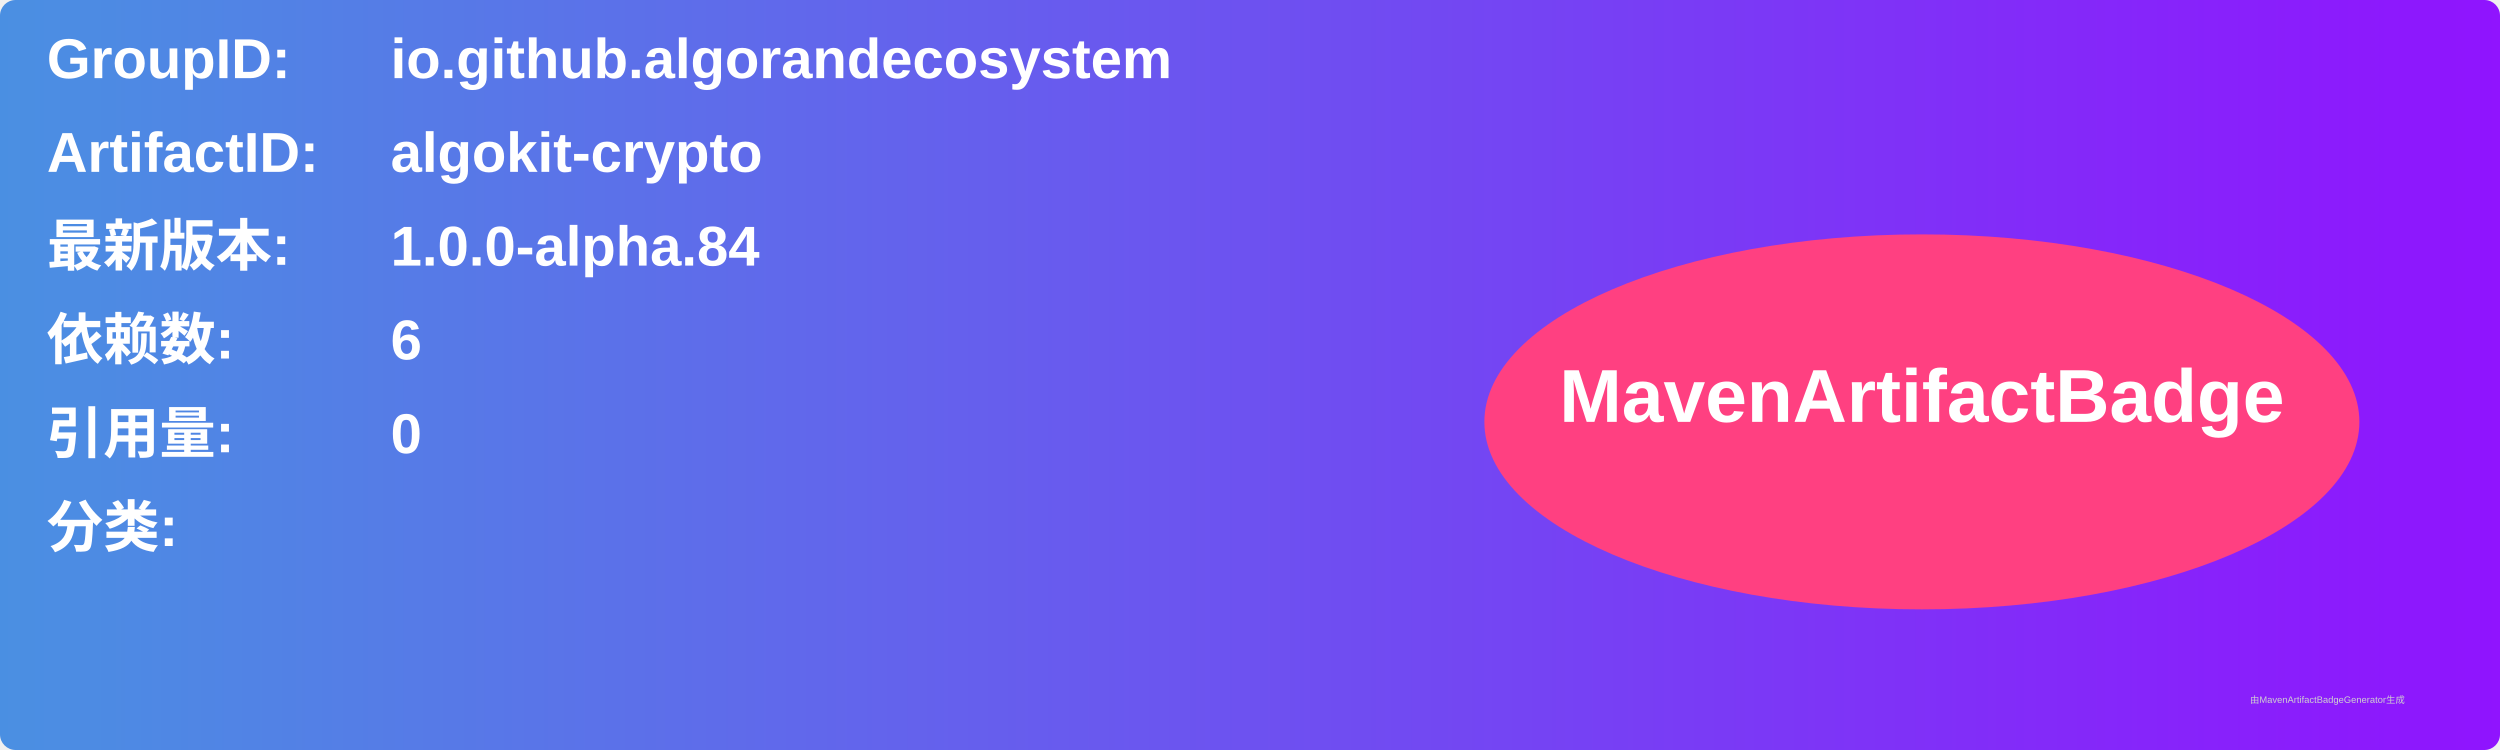
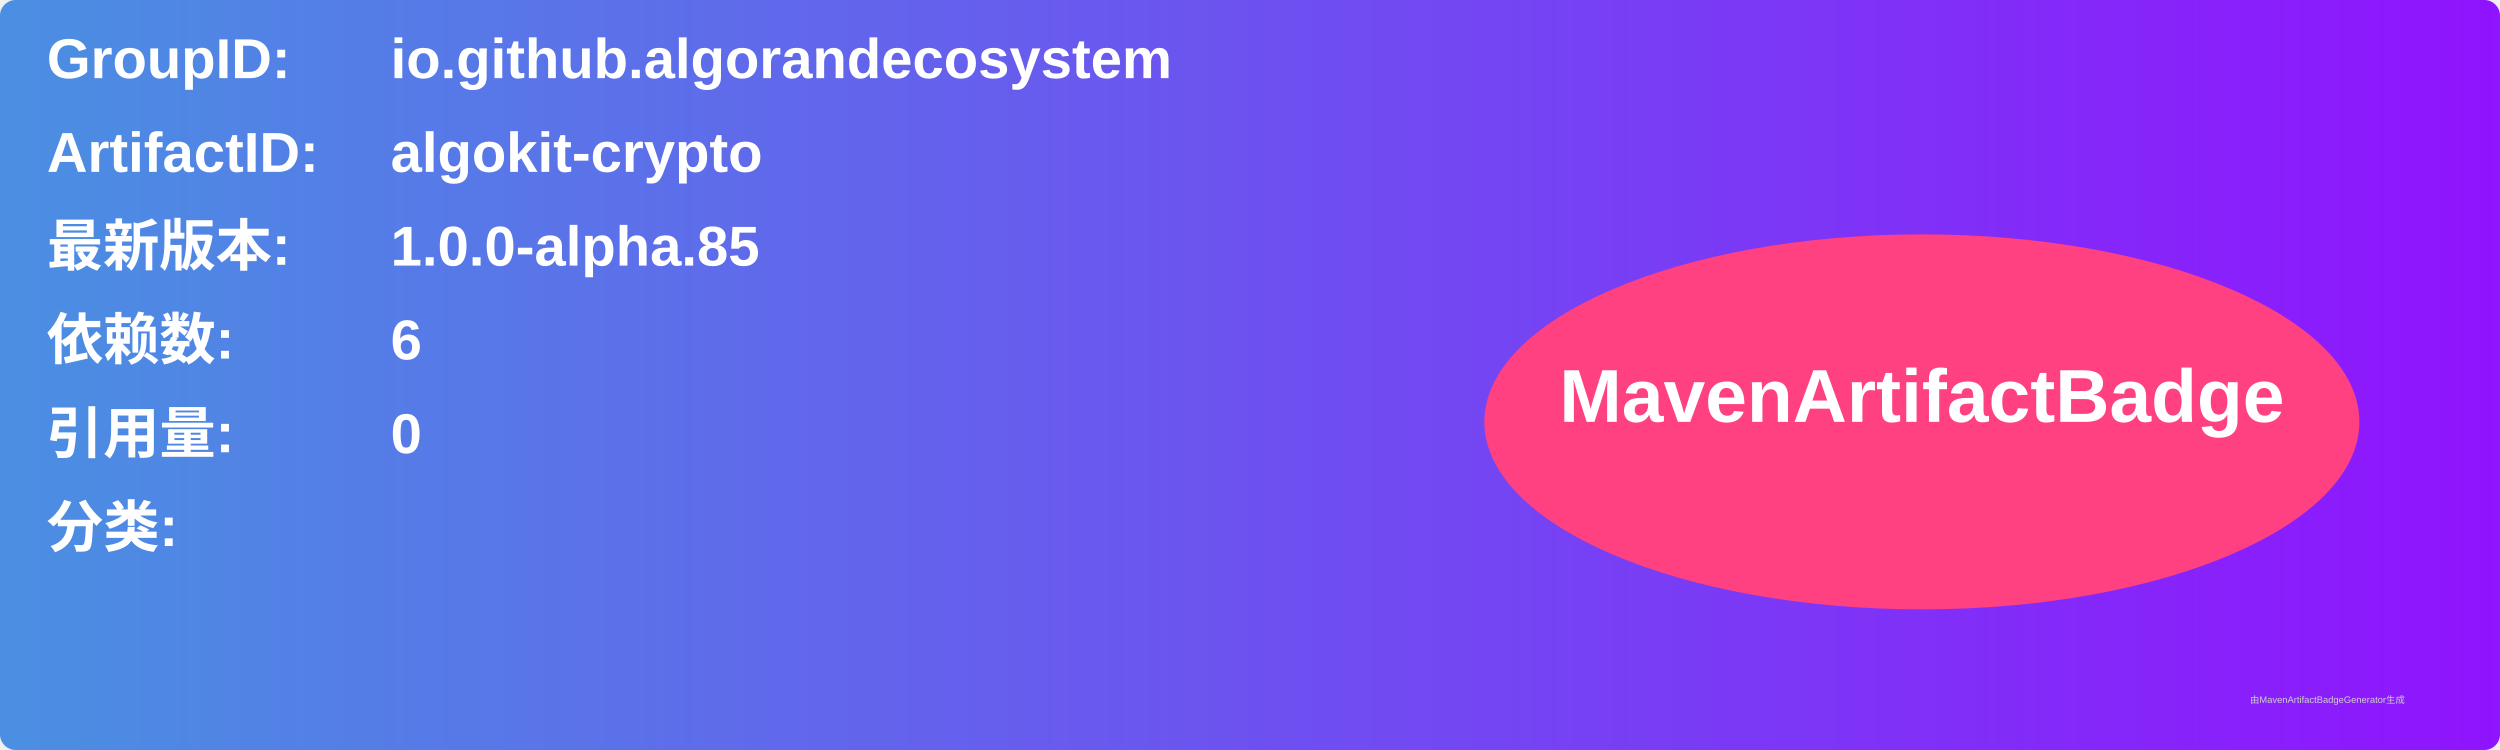
<svg xmlns="http://www.w3.org/2000/svg" width="800" height="240" viewBox="0 0 800 240">
  <linearGradient id="grad" x1="0%" y1="0%" x2="100%" y2="0%">
    <stop offset="0%" stop-color="#4a90e2" />
    <stop offset="100%" stop-color="#9013fe" />
  </linearGradient>
  <rect width="100%" height="100%" rx="5" ry="5" fill="url(#grad)" />
  <g transform="translate(15, 15)">
    <text x="0" y="10" font-family="Arial" font-size="18" fill="white" font-weight="bold" width="260">GroupID:</text>
    <text x="110" y="10" font-family="Arial" font-size="18" fill="white" font-weight="bold" width="460">io.github.algorandecosystem</text>
    <text x="0" y="40" font-family="Arial" font-size="18" fill="white" font-weight="bold" width="260">ArtifactID:</text>
    <text x="110" y="40" font-family="Arial" font-size="18" fill="white" font-weight="bold" width="460">algokit-crypto</text>
    <text x="0" y="70" font-family="Arial" font-size="18" fill="white" font-weight="bold">最新版本:</text>
    <text x="110" y="70" font-family="Arial" font-size="18" fill="white" font-weight="bold">
-       <tspan font-weight="bold">1.0.0-alpha.84</tspan>
+       <tspan font-weight="bold">1.0.0-alpha.85</tspan>
    </text>
    <text x="0" y="100" font-family="Arial" font-size="18" fill="white" font-weight="bold">依赖数: </text>
    <text x="110" y="100" font-family="Arial" font-size="18" fill="white">
      <tspan font-weight="bold">6</tspan>
    </text>
    <text x="0" y="130" font-family="Arial" font-size="18" fill="white" font-weight="bold">引用量: </text>
    <text x="110" y="130" font-family="Arial" font-size="18" fill="white">
      <tspan font-weight="bold">0</tspan>
    </text>
    <text x="0" y="160" font-family="Arial" font-size="18" fill="white" font-weight="bold">分类:</text>
    <text x="10" y="190" font-family="Arial" font-size="10" fill="white">
      <tspan font-weight="bold" />
    </text>
    <ellipse cx="600" cy="120" rx="140" ry="60" fill="#ff4081" />
    <text x="600" y="120" text-anchor="middle" font-family="Arial" font-size="24" fill="white" font-weight="bold">MavenArtifactBadge</text>
  </g>
  <text x="720" y="225" font-family="Arial" font-size="3" fill="#d0d0d0">由MavenArtifactBadgeGenerator生成</text>
</svg>
